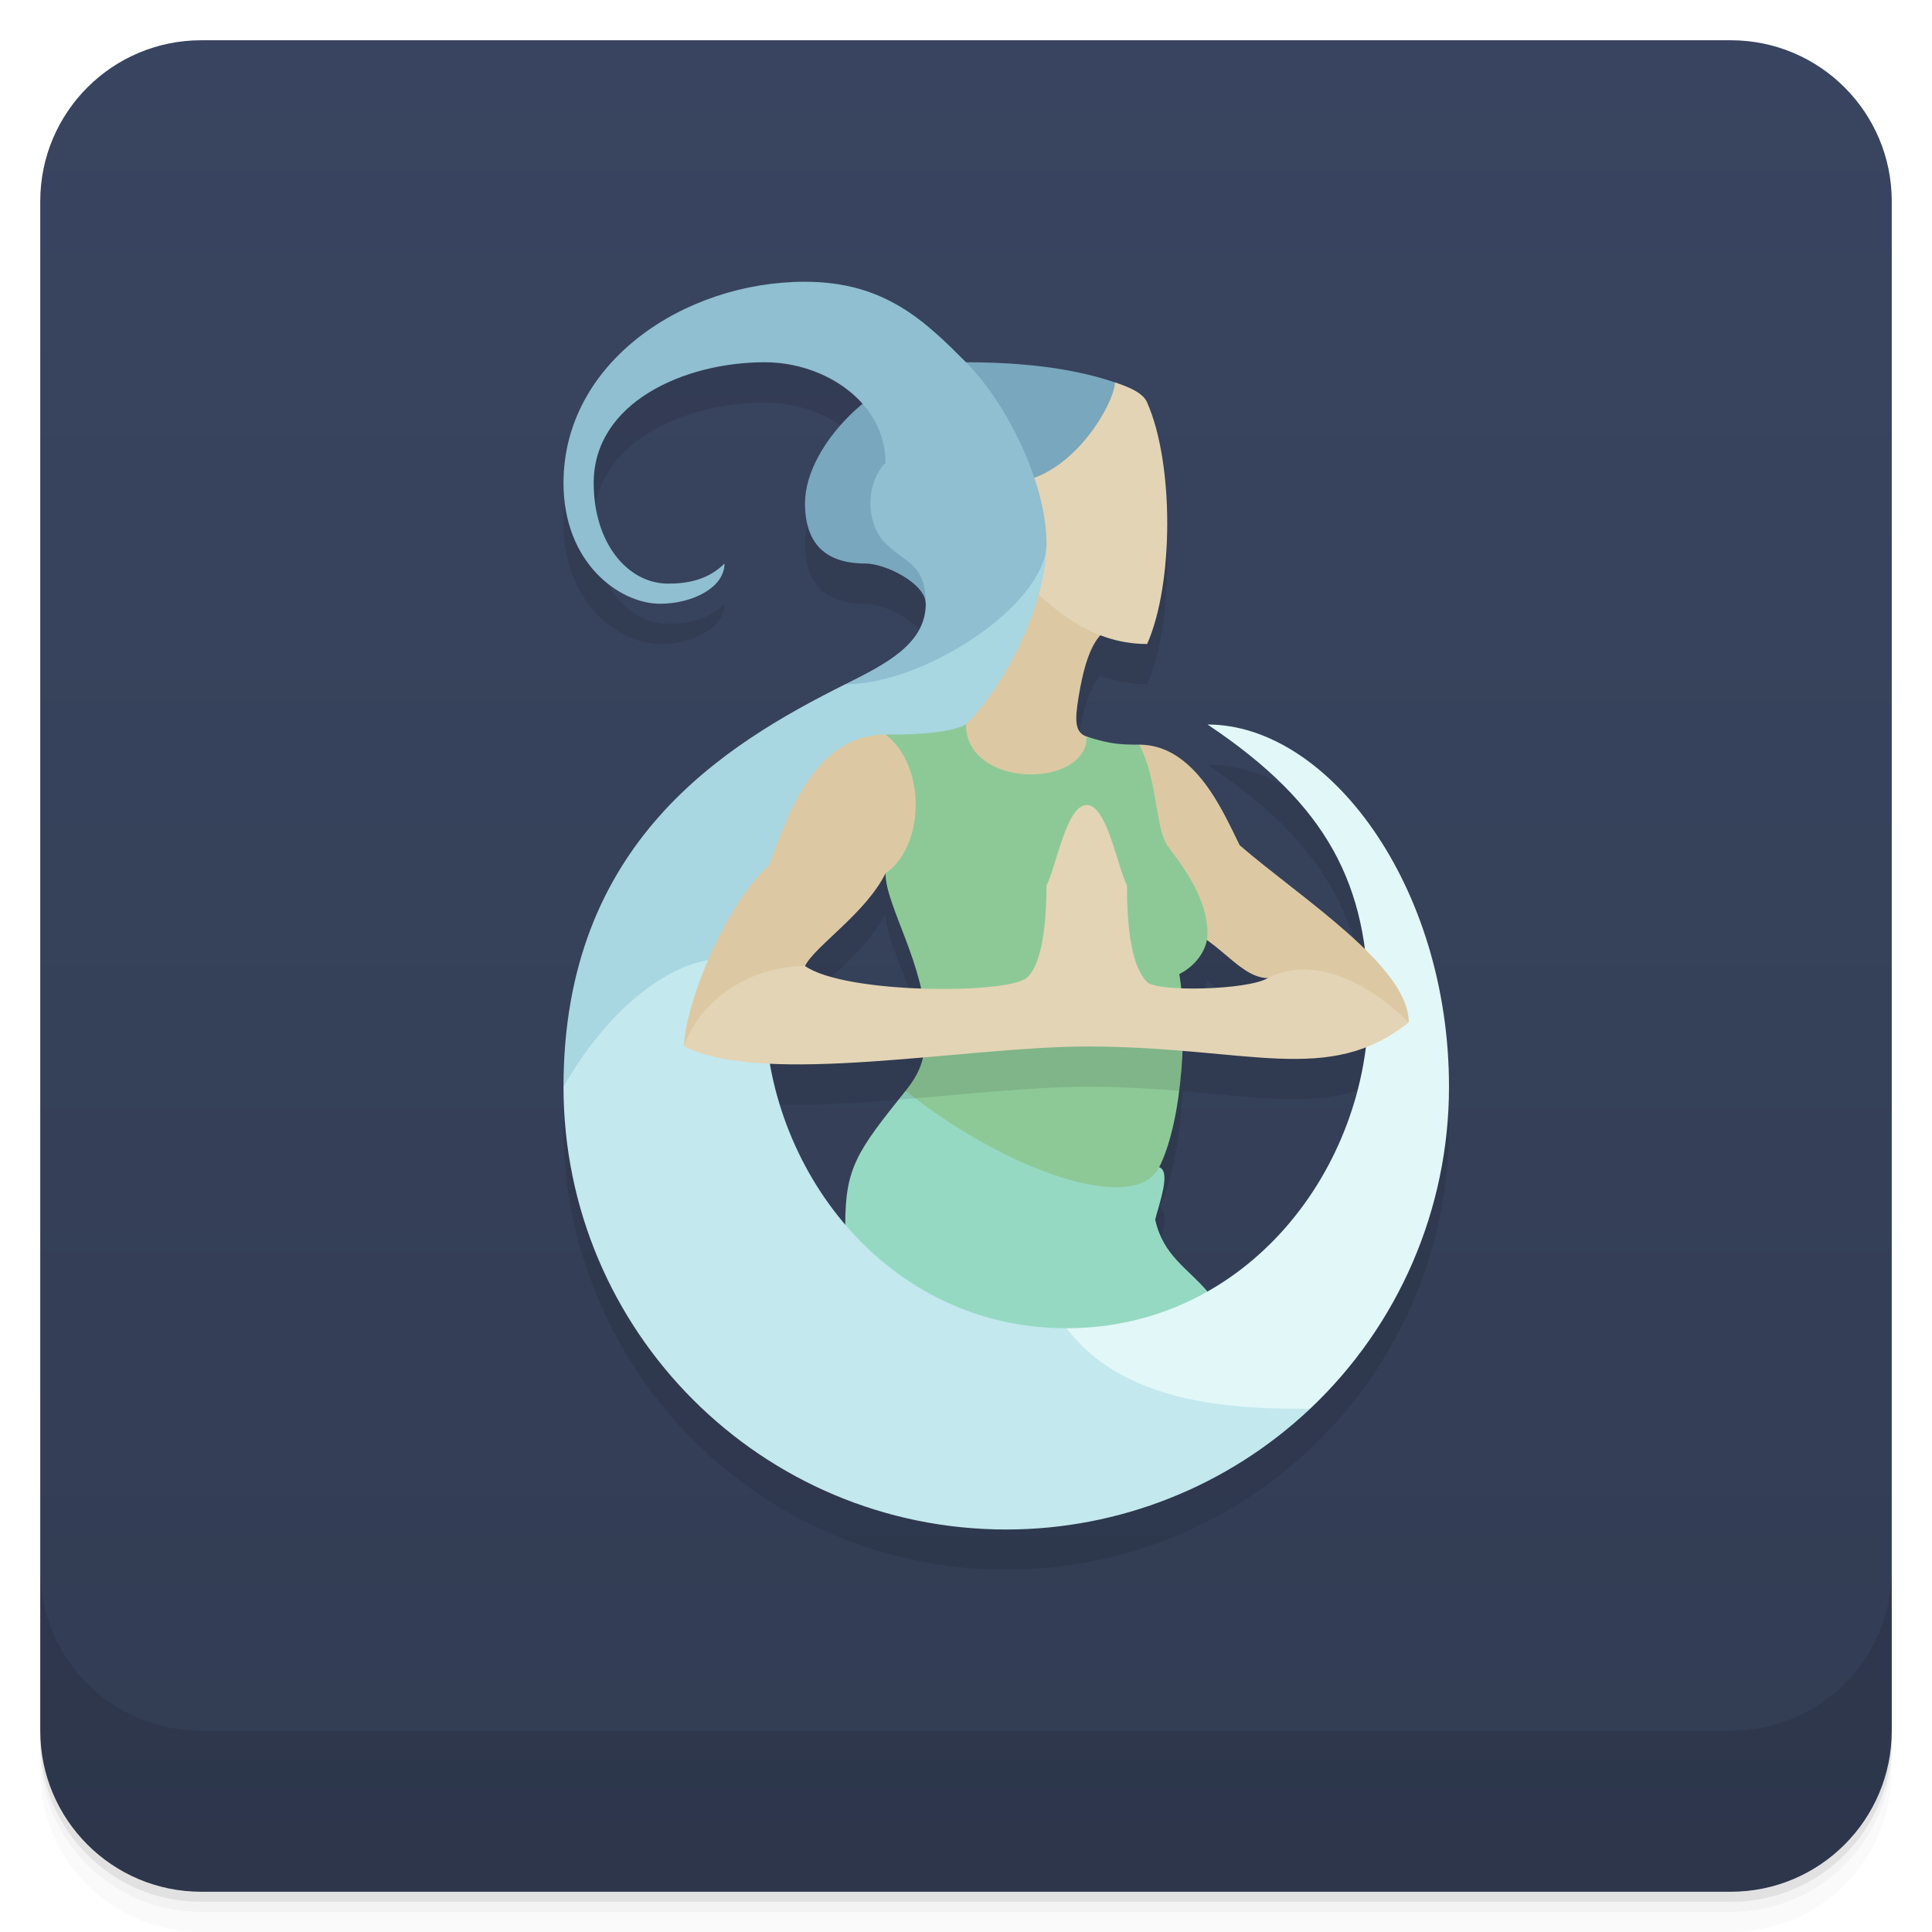
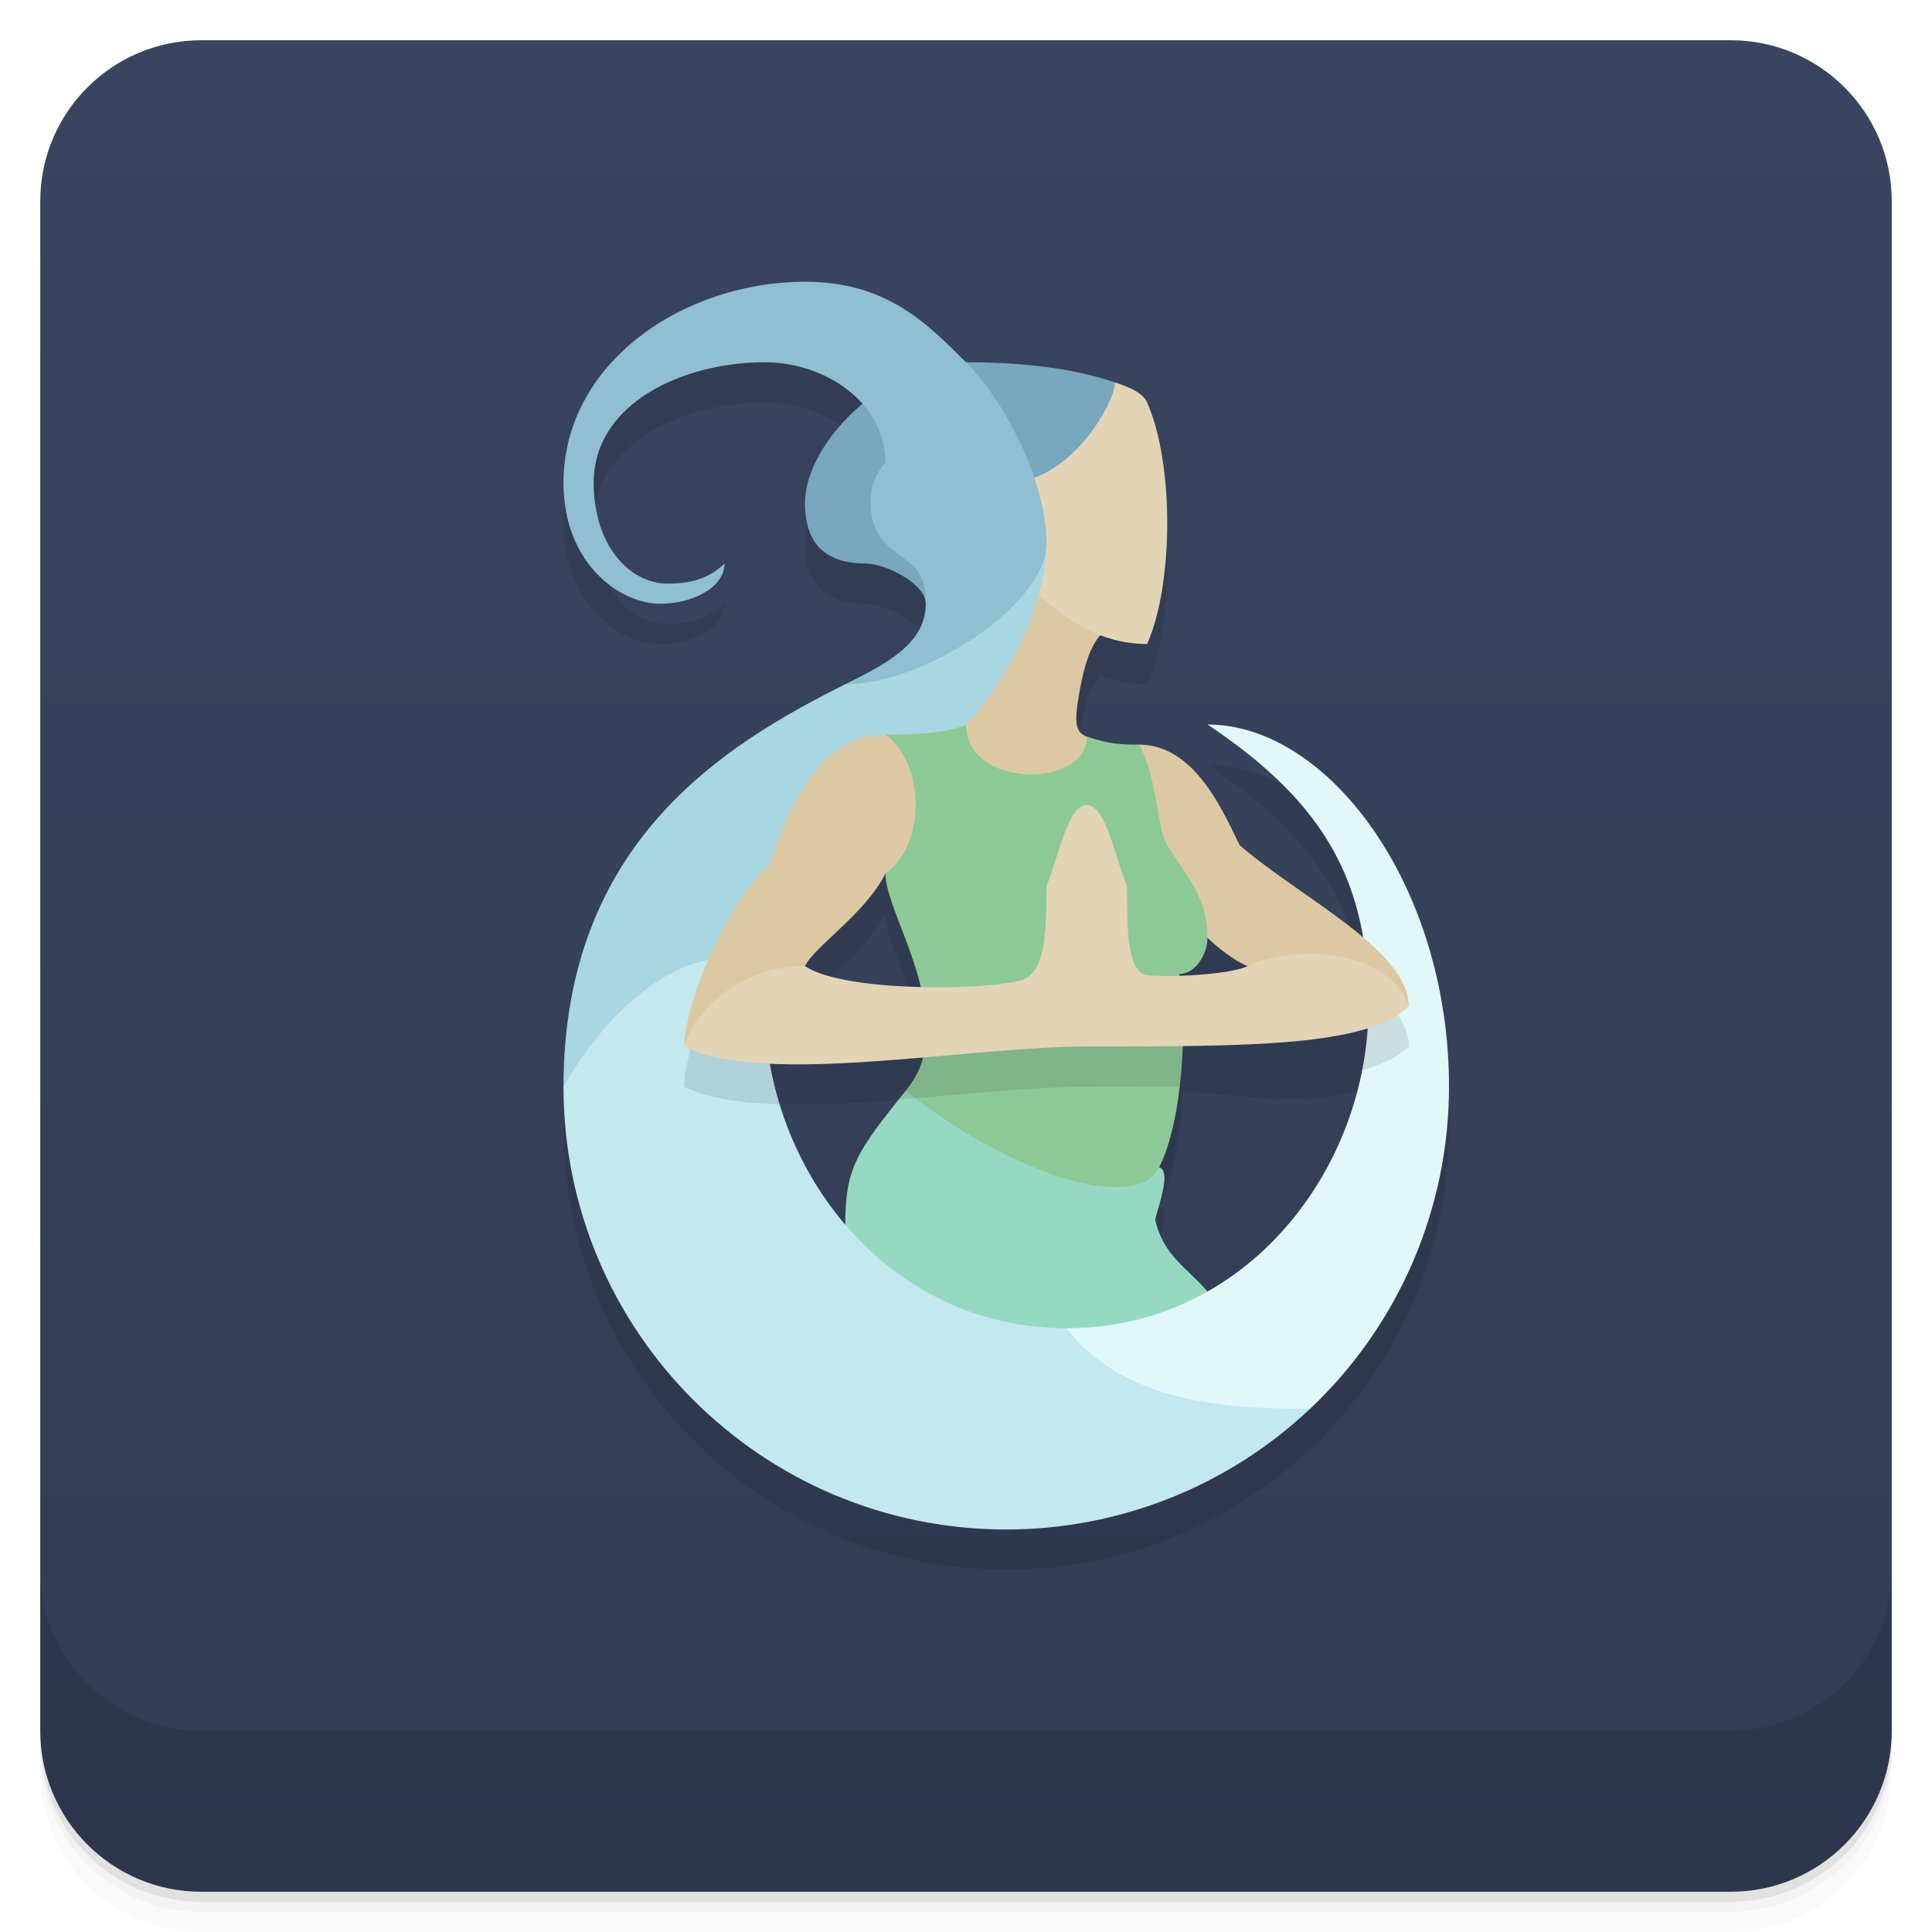
<svg xmlns="http://www.w3.org/2000/svg" version="1.1" viewBox="0 0 48 48">
  <defs>
    <linearGradient id="bg" x2="0" y1="1" y2="47" gradientUnits="userSpaceOnUse">
      <stop stop-color="#394560" offset="0" />
      <stop stop-color="#323c53" offset="1" />
    </linearGradient>
  </defs>
  <path d="m1 43v0.25c0 2.216 1.784 4 4 4h38c2.216 0 4-1.784 4-4v-0.25c0 2.216-1.784 4-4 4h-38c-2.216 0-4-1.784-4-4zm0 0.5v0.5c0 2.216 1.784 4 4 4h38c2.216 0 4-1.784 4-4v-0.5c0 2.216-1.784 4-4 4h-38c-2.216 0-4-1.784-4-4z" style="opacity:.02" />
  <path d="m1 43.25v0.25c0 2.216 1.784 4 4 4h38c2.216 0 4-1.784 4-4v-0.25c0 2.216-1.784 4-4 4h-38c-2.216 0-4-1.784-4-4z" style="opacity:.05" />
  <path d="m1 43v0.25c0 2.216 1.784 4 4 4h38c2.216 0 4-1.784 4-4v-0.25c0 2.216-1.784 4-4 4h-38c-2.216 0-4-1.784-4-4z" style="opacity:.1" />
  <rect x="1" y="1" width="46" height="46" rx="4" style="fill:url(#bg)" />
  <path d="m1 39v4c0 2.216 1.784 4 4 4h38c2.216 0 4-1.784 4-4v-4c0 2.216-1.784 4-4 4h-38c-2.216 0-4-1.784-4-4z" style="opacity:.1" />
  <path id="shadow" d="m20 8c-3 0-6 2-6 5 0 2 1.4 3 2.4 3 0.8 0 1.6-0.4 1.6-1-0.4 0.4-0.9 0.5-1.4 0.5-1 0-1.85-1-1.85-2.5 0-2 2.25-3 4.25-3 0.929 0 1.855 0.385 2.428 1.033-0.848 0.707-1.428 1.659-1.428 2.467 0 1 0.5 1.5 1.5 1.5 0.5 0 1.5 0.5 1.5 1 0 1-1 1.5-2 2-3 1.5-7 3.925-7 10a11 11 0 0 0 11 11 11 11 0 0 0 11-11c0-5-3-9-6-9 2.5 1.666 3.609 3.335 3.91 5.58-0.92-0.904-2.222-1.811-3.11-2.58-0.4-0.8-1.1-2.5-2.5-2.5-0.4 0-0.7 0-1.3-0.2-0.3-0.1-0.3-0.4-0.2-1 0.121-0.724 0.279-1.229 0.539-1.516 0.354 0.135 0.737 0.216 1.161 0.216 0.666-1.5 0.666-4.5 0-6-0.1-0.25-0.5-0.4-0.8-0.5-0.6-0.2-1.7-0.5-3.7-0.5-1-1-2-2-4-2zm2 14.7c0 0.631 0.622 1.7 0.885 2.861-1.172-0.041-2.392-0.216-2.885-0.561 0.25-0.5 1.5-1.3 2-2.3zm7.984 1.657c0.55 0.385 0.991 0.943 1.516 0.943-0.325 0.196-1.381 0.28-2.154 0.251-0.013-0.125-0.027-0.244-0.046-0.351 0.348-0.174 0.619-0.498 0.684-0.843zm3.949 2.662c-0.313 2.481-1.743 4.829-3.933 6.068-0.5-0.587-1.1-0.887-1.3-1.787 0.1-0.4 0.4-1.2 0.1-1.3 0.356-0.71 0.533-1.839 0.58-2.892 1.936 0.161 3.31 0.391 4.553-0.09zm-11 0.254c-0.069 0.296-0.201 0.537-0.433 0.827-1.2 1.5-1.5 1.9-1.5 3.328-0.964-1.129-1.611-2.532-1.87-4 1.134 0.053 2.472-0.041 3.803-0.155z" opacity=".1" />
  <path id="body-bot" d="m22.5 27.1c-1.2 1.5-1.5 1.9-1.5 3.328 0 1.572 2 3.572 4 3.572s5-1 5-1.912c-0.5-0.588-1.1-0.888-1.3-1.788 0.1-0.4 0.4-1.2 0.1-1.3z" fill="#96d9c3" />
  <path id="neck" d="m25 14-1 4c-1 1 0 2 1.5 2s2.1-1.5 1.5-1.7c-0.3-0.1-0.3-0.4-0.2-1 0.2-1.2 0.5-1.8 1.2-1.8z" fill="#dcc9a3" />
  <path id="head" d="m28.5 16c0.666-1.5 0.666-4.5 0-6-0.1-0.25-0.5-0.4-0.8-0.5l-2.7 0.5v4c1 1 2 2 3.5 2z" fill="#e3d4b5" />
  <path id="hair" d="m24 9c-2 0-4 2-4 3.5 0 1 0.5 1.5 1.5 1.5 0.5 0 1.5 0.5 1.5 1l2-3c1.6 0 2.7-2 2.7-2.5-0.6-0.2-1.7-0.5-3.7-0.5z" fill="#79a7be" />
  <path id="moon-top" d="m26 13.5c0-1.5-1-3.5-2-4.5s-2-2-4-2c-3 0-6 2-6 5 0 2 1.4 3 2.4 3 0.8 0 1.6-0.4 1.6-1-0.4 0.4-0.9 0.5-1.4 0.5-1 0-1.85-1-1.85-2.5 0-2 2.25-3 4.25-3 1.5 0 3 1 3 2.5-0.5 0.5-0.5 1.5 0 2s1 0.5 1 1.5-1 1.5-2 2l2 1c1-1 3-3 3-4.5z" fill="#8fbfd1" />
  <path id="moon-mid" d="m26 13.5c0 1.5-3 3.5-5 3.5-3 1.5-7 3.925-7 10l5-2c0-4 3-5 5-7 1-1 2-3 2-4.5z" fill="#a8d6e1" />
  <path id="moon-low" d="m32.55 35a11 11 0 0 1-7.55 3 11 11 0 0 1-11-11c2-3.5 5-4 5-2 0 4 3 8 7.5 8z" fill="#c3e8ee" />
  <path id="moon-end" d="m34 25c0-3-1-5-4-7 3 0 6 4 6 9a11 11 0 0 1-3.45 8c-1.55 0-4.55 0-6.05-2 4.5 0 7.5-4 7.5-8z" fill="#e2f7f8" />
-   <path id="arms-top" d="m24 19v2l-2 0.7c-0.5 1-1.75 1.8-2 2.3l-3 2c0-1 1-3.5 2.1-4.5 0.4-1 1.05-3.25 2.9-3.25zm4 2 1 2c1.1 0 1.7 1.3 2.5 1.3l3.5 1.1c0-1.4-2.7-3.1-4.2-4.4-0.4-0.8-1.1-2.5-2.5-2.5z" fill="#dcc9a3" />
-   <path id="body" d="m27 18.3c0 1.3-3 1.3-3-0.3-0.5 0.25-1.5 0.25-2 0.25 1 0.75 1 2.75 0 3.45 0 0.8 1 2.3 1 3.8 0 0.75-0.1 1.1-0.5 1.6 2.5 2 5.7 3.1 6.3 1.9s0.7-3.6 0.5-4.8c0.4-0.2 0.7-0.6 0.7-1 0-1-0.8-1.9-1-2.2-0.3-0.45-0.25-1.7-0.7-2.5-0.4 0-0.7 0-1.3-0.2z" fill="#8dc997" />
-   <path id="arms-shadow" d="m27 21c-0.5 0-0.75 1.5-1 2 0 1-0.125 2-0.5 2.3-0.246 0.197-1.337 0.296-2.502 0.264-6e-3 0.704-0.11 1.05-0.498 1.535-0.064 0.08-0.115 0.147-0.174 0.221 1.662-0.132 3.359-0.32 4.674-0.32 0.851 0 1.608 0.046 2.297 0.102 0.066-0.518 0.094-1.05 0.094-1.547-0.44-0.014-0.8-0.063-0.891-0.155-0.4-0.4-0.5-1.4-0.5-2.4-0.25-0.5-0.5-2-1-2z" opacity=".1" />
-   <path id="arms-low" d="m27 20c-0.5 0-0.75 1.5-1 2 0 1-0.125 2-0.5 2.3-0.5 0.4-4.5 0.4-5.5-0.3-1.5 0-2.7 1-3 2 2 1 7 0 10 0 4 0 6 1 8-0.6-0.4-0.4-2-1.85-3.5-1.1-0.5 0.3-2.75 0.35-3 0.1-0.4-0.4-0.5-1.4-0.5-2.4-0.25-0.5-0.5-2-1-2z" fill="#e3d4b5" />
+   <path id="arms-out-sh" d="m19.1 22.5c-1.1 1-2.1 3.5-2.1 4.5 0.578 0.289 1.411 0.408 2.369 0.436-0.241-0.789-0.369-1.612-0.369-2.436zm14.9 2.5c0 0.533-0.055 1.066-0.158 1.59 0.507-0.142 0.9-0.332 1.158-0.59 0-0.55-0.419-1.085-1.016-1.609 0.01 0.199 0.016 0.401 0.016 0.609z" opacity=".1" />
+   <path id="arms-top" d="m24 19v2l-2 0.7c-0.5 1-1.75 1.8-2 2.3l-3 2c0-1 1-3.5 2.1-4.5 0.4-1 1.05-3.25 2.9-3.25zm4 2 2 2.3c0.2 0.2 0.7 0.6 1 0.7l4 1c0-1.4-2.7-2.7-4.2-4-0.4-0.8-1.1-2.5-2.5-2.5z" fill="#dcc9a3" />
+   <path id="body" d="m27 18.3c0 1.3-3 1.3-3-0.3-0.5 0.25-1.5 0.25-2 0.25 1 0.75 1 2.75 0 3.45 0 0.8 1 2.3 1 3.8 0 0.75-0.1 1.1-0.5 1.6 2.5 2 5.7 3.1 6.3 1.9s0.7-3.6 0.5-4.8c0.4 0 0.7-0.5 0.7-0.9 0-1-0.5-1.5-1-2.3-0.25-0.4-0.25-1.7-0.7-2.5-0.4 0-0.7 0-1.3-0.2z" fill="#8dc997" />
+   <path id="arms-low-sh" d="m27 21c-0.5 0-0.75 1.5-1 2 0 1 0 2.001-0.5 2.301-0.246 0.147-1.336 0.245-2.5 0.224-2e-3 0.732-0.105 1.081-0.5 1.575-0.064 0.08-0.115 0.146-0.174 0.22 1.662-0.131 3.359-0.32 4.674-0.32 0.819 0 1.584-1e-3 2.311-0.01 0.069-0.595 0.093-1.207 0.078-1.752-0.481 0.018-0.901 6e-3 -0.989-0.038-0.4-0.2-0.4-1.2-0.4-2.2-0.25-0.5-0.5-2-1-2z" opacity=".1" />
+   <path id="arms-low" d="m27 20c-0.5 0-0.75 1.5-1 2 0 1 0 2-0.5 2.3s-4.5 0.4-5.5-0.3c-1.5 0-2.7 1-3 2 2 1 7 0 10 0 4 0 7 0 8-1-0.5-1.5-3-1.5-4-1-0.5 0.25-2.4 0.3-2.6 0.2-0.4-0.2-0.4-1.2-0.4-2.2-0.25-0.5-0.5-2-1-2z" fill="#e3d4b5" />
</svg>
